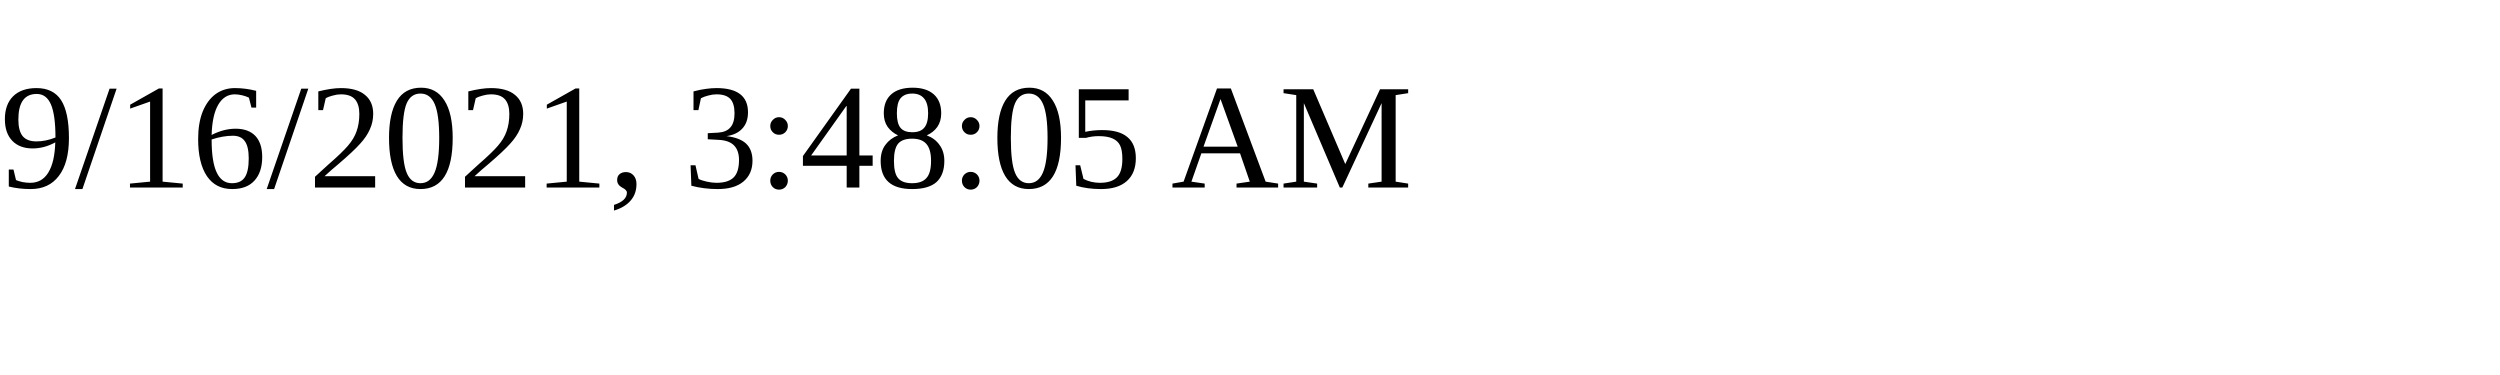
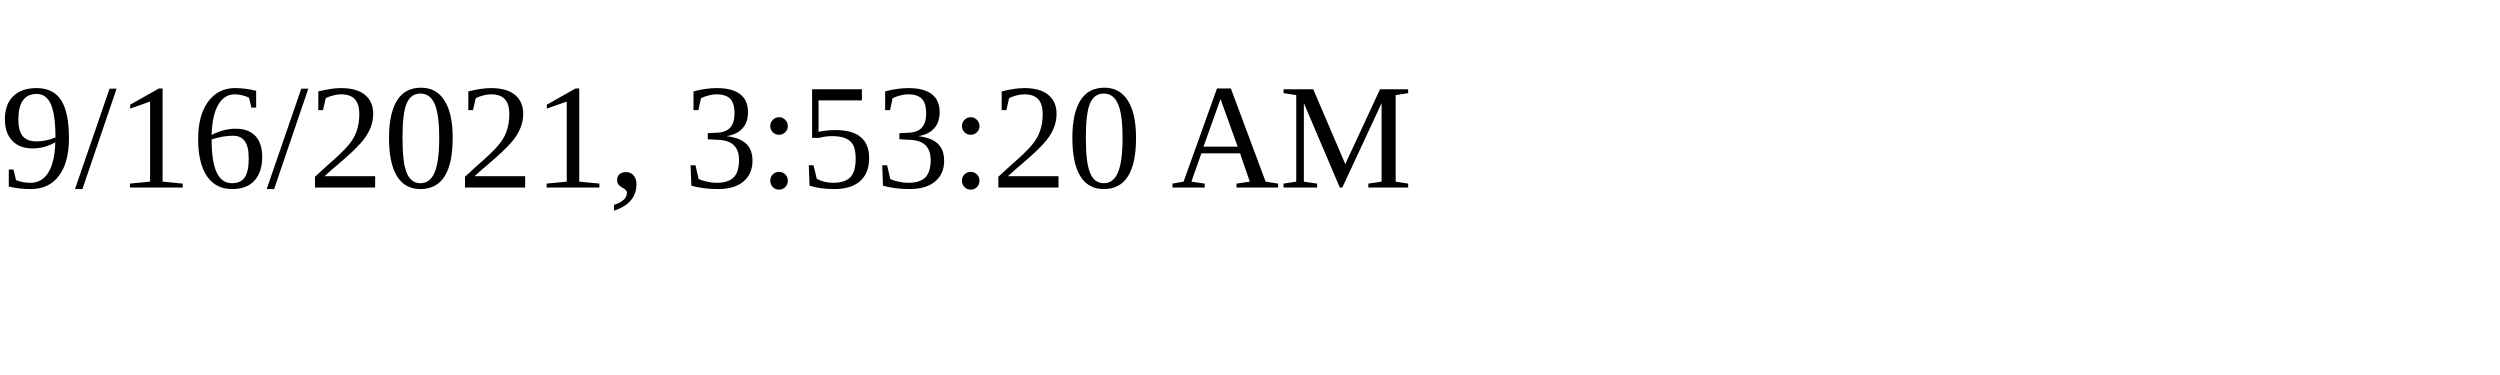
<svg xmlns="http://www.w3.org/2000/svg" height="30" width="200">
-   <text x="0" y="15">9/16/2021, 3:48:05 AM</text>
+   <text x="0" y="15">9/16/2021, 3:53:20 AM</text>
</svg>
